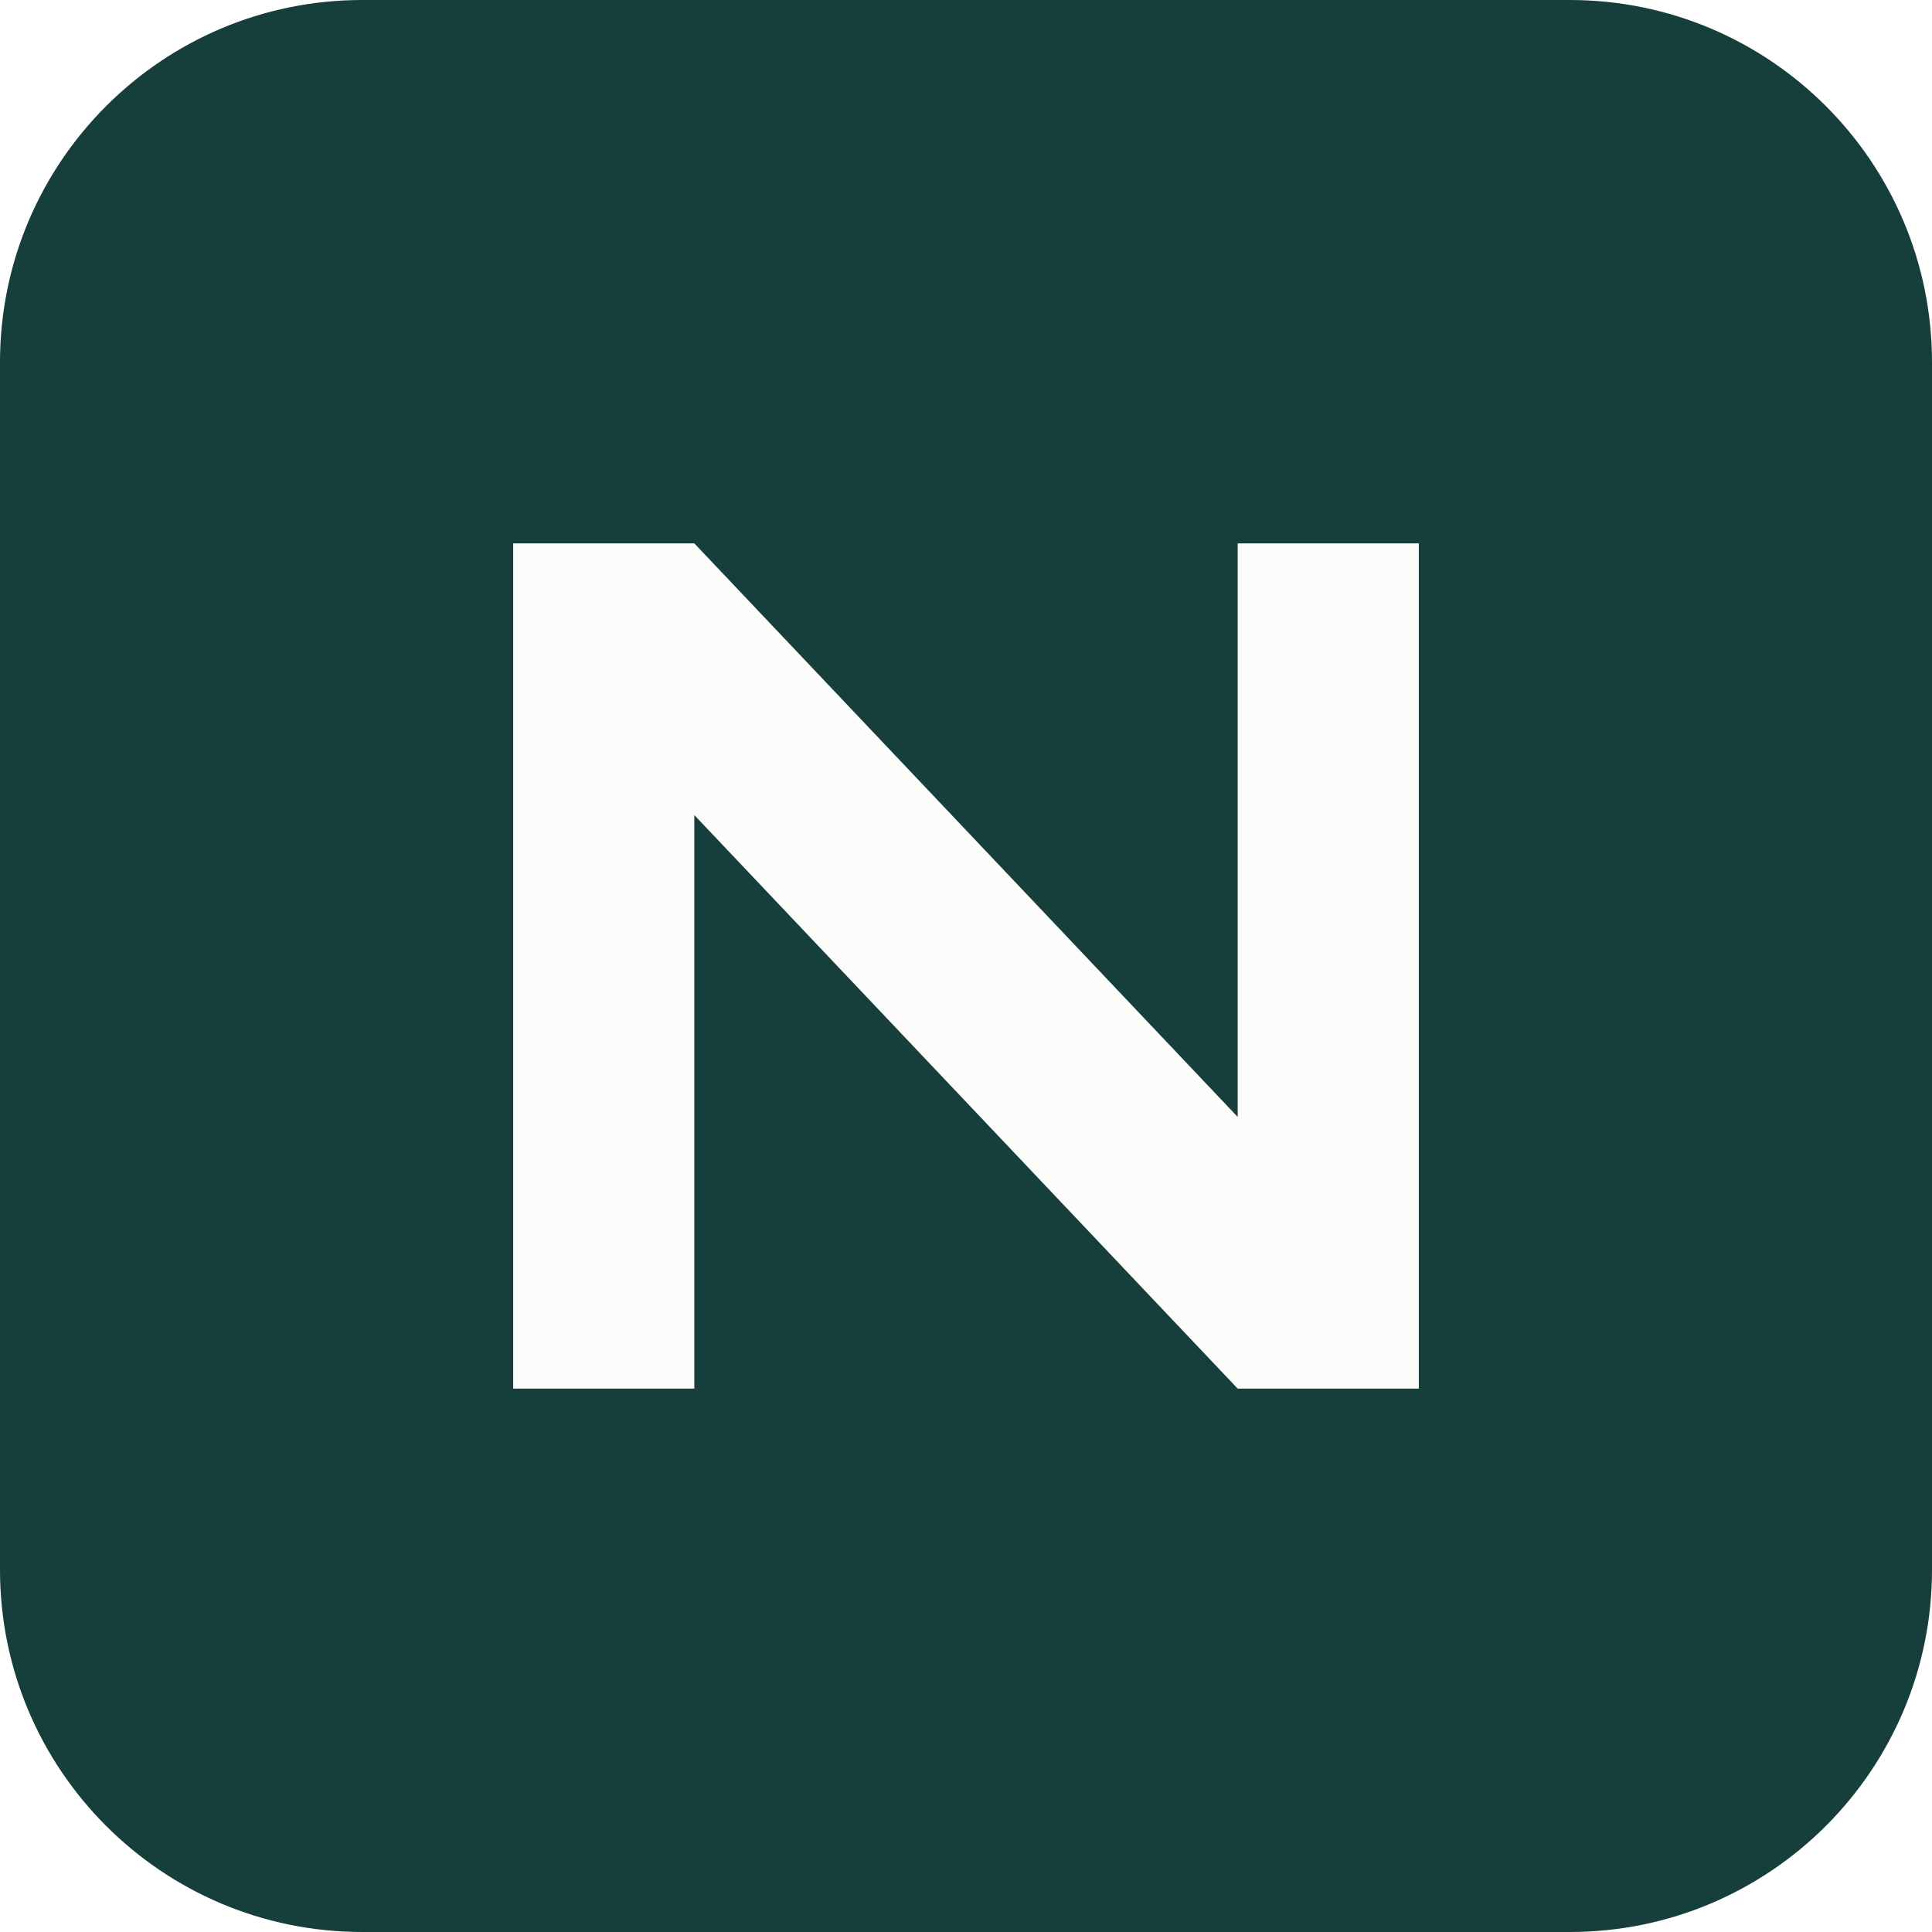
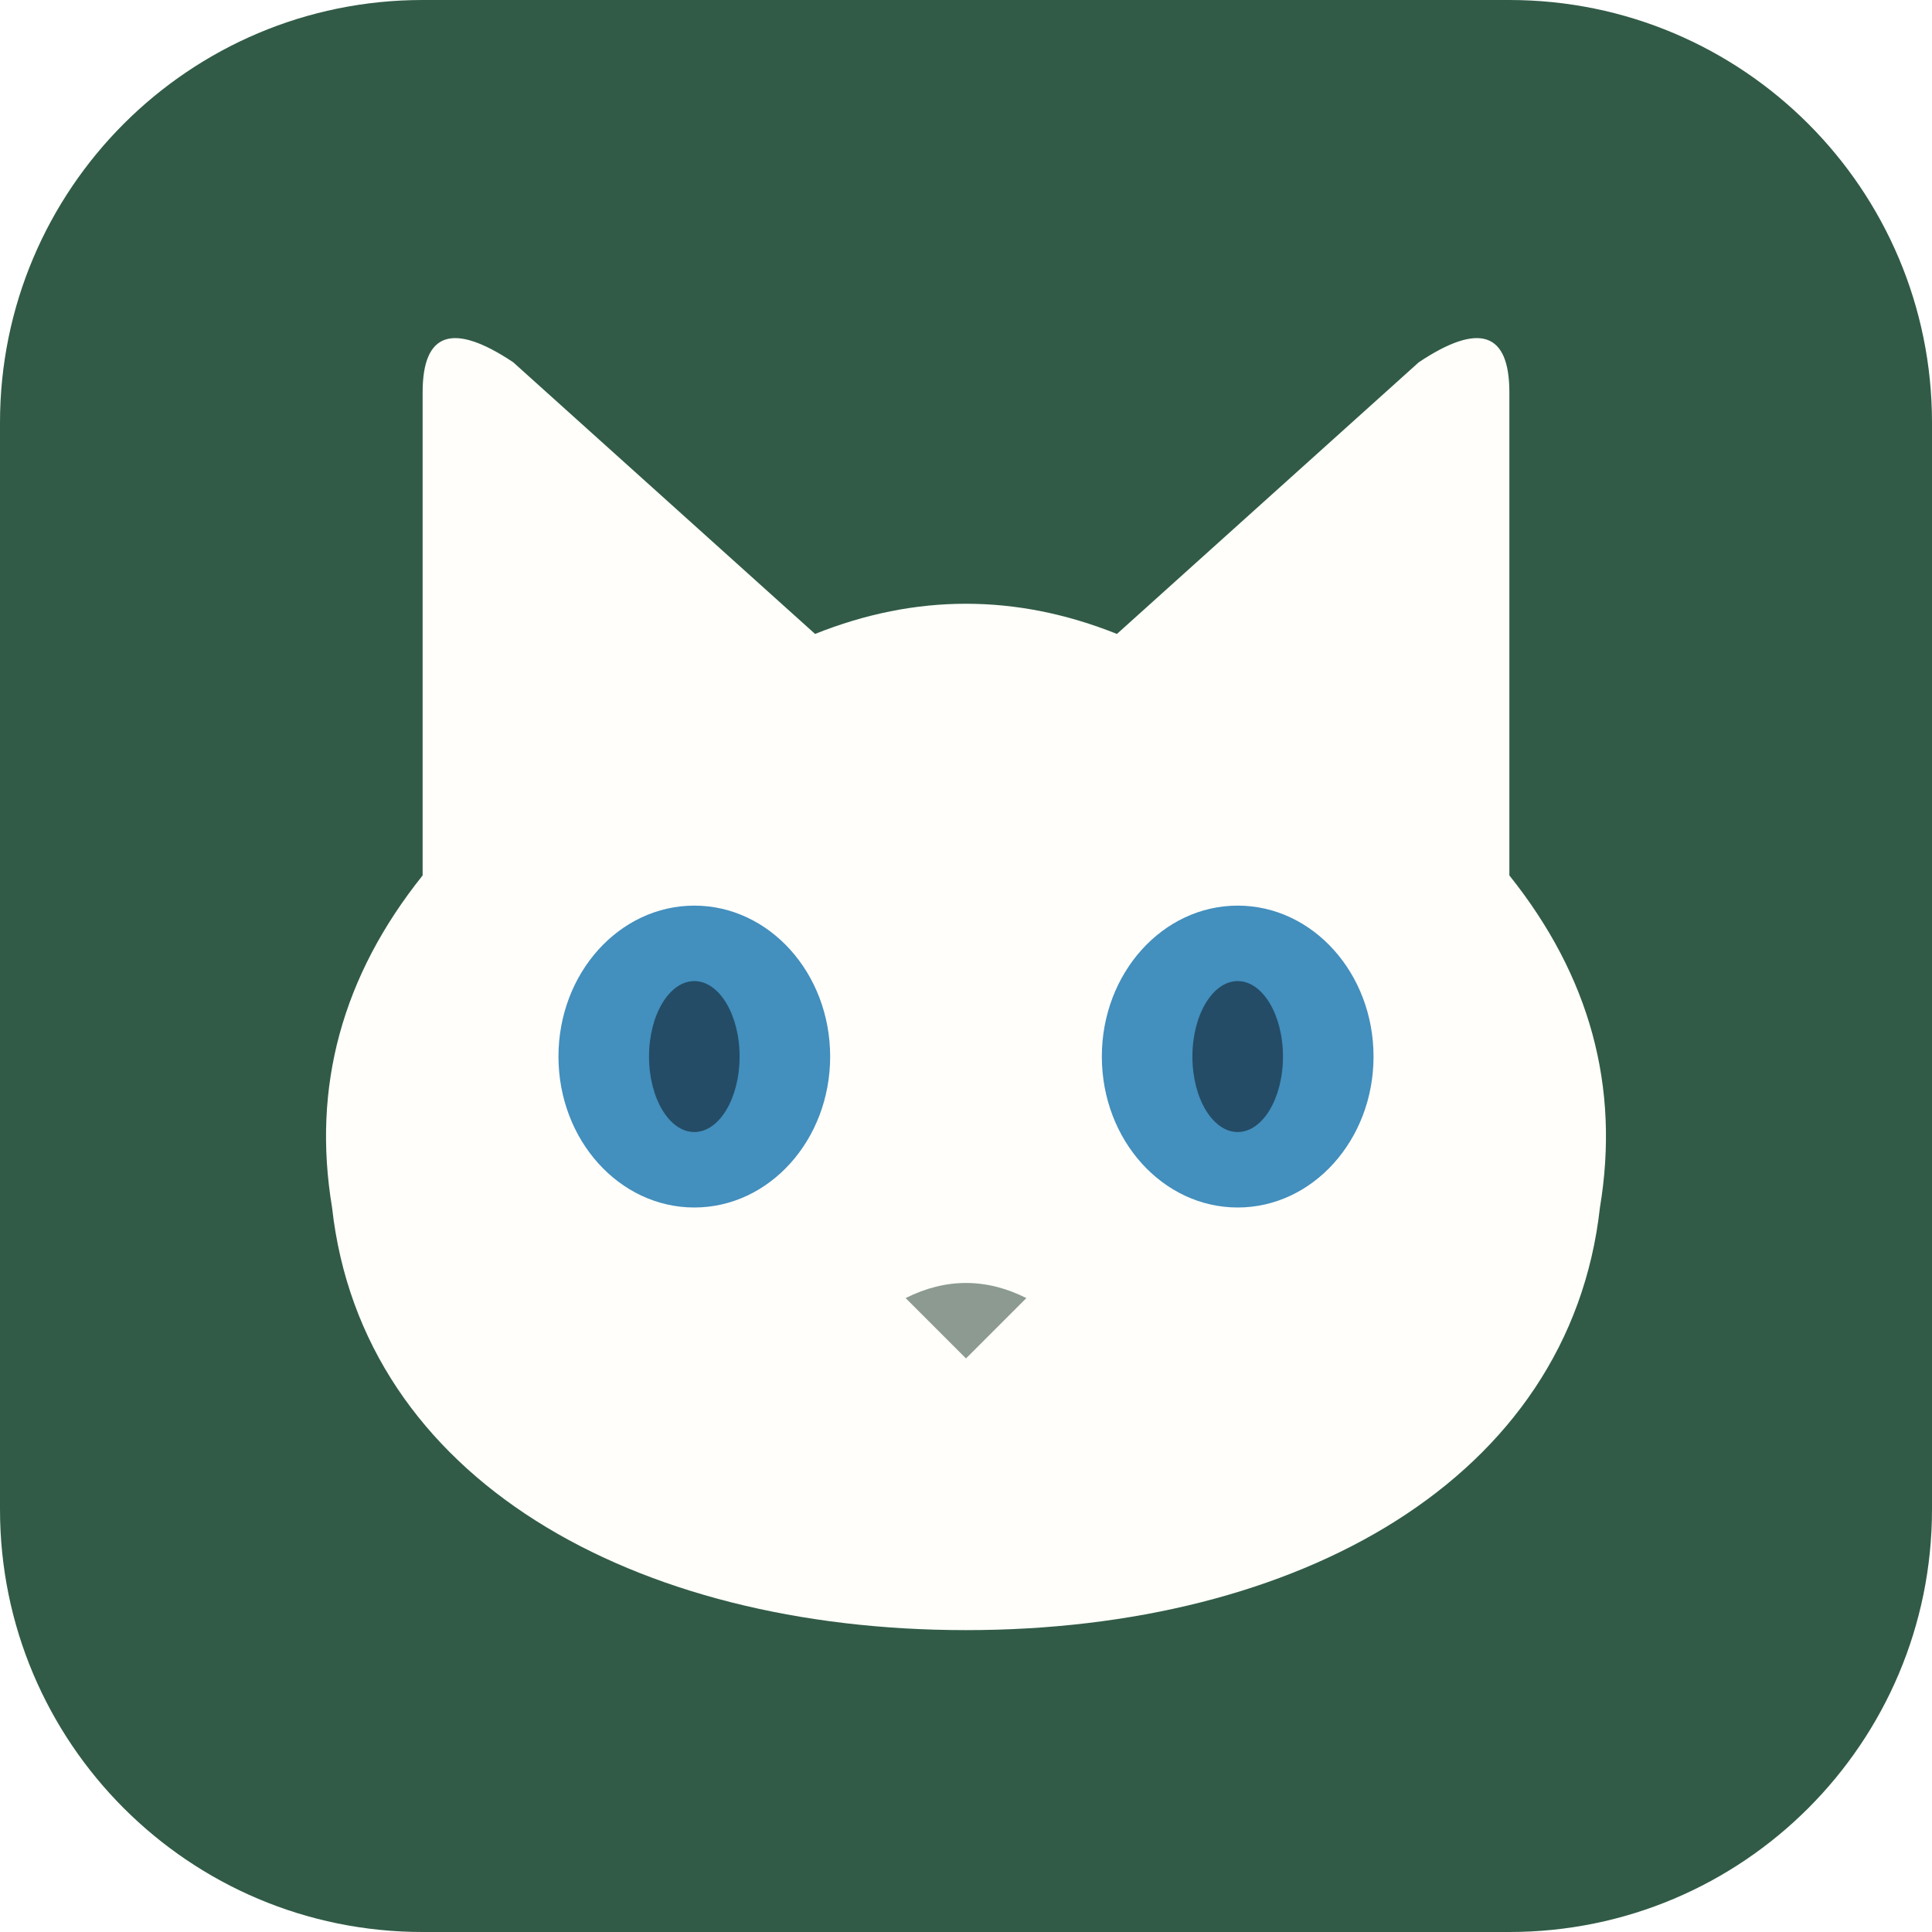
<svg xmlns="http://www.w3.org/2000/svg" viewBox="0 0 64 64">
-   <rect width="64" height="64" rx="12" fill="#163f3c" />
-   <path d="M17 46V18h6l18 19V18h6v28h-6L23 27v19z" fill="#fcfcfa" />
+   <rect width="64" height="64" rx="14" fill="#315b47" />
+   <path d="M14 29 14 13Q14 10 17 12L27 21Q32 19 37 21L47 12Q50 10 50 13V29Q54 34 53 40C52 49 43 54 32 54S12 49 11 40Q10 34 14 29Z" fill="#fffefa" />
+   <g fill="#438fbe">
+     <ellipse cx="23" cy="35" rx="4.5" ry="5" />
+     <ellipse cx="41" cy="35" rx="4.5" ry="5" />
+   </g>
+   <g fill="#244c66">
+     <ellipse cx="23" cy="35" rx="1.5" ry="2.5" />
+     <ellipse cx="41" cy="35" rx="1.5" ry="2.5" />
+   </g>
+   <path d="M30 43Q32 42 34 43L32 45Z" fill="#8c9a92" />
</svg>
